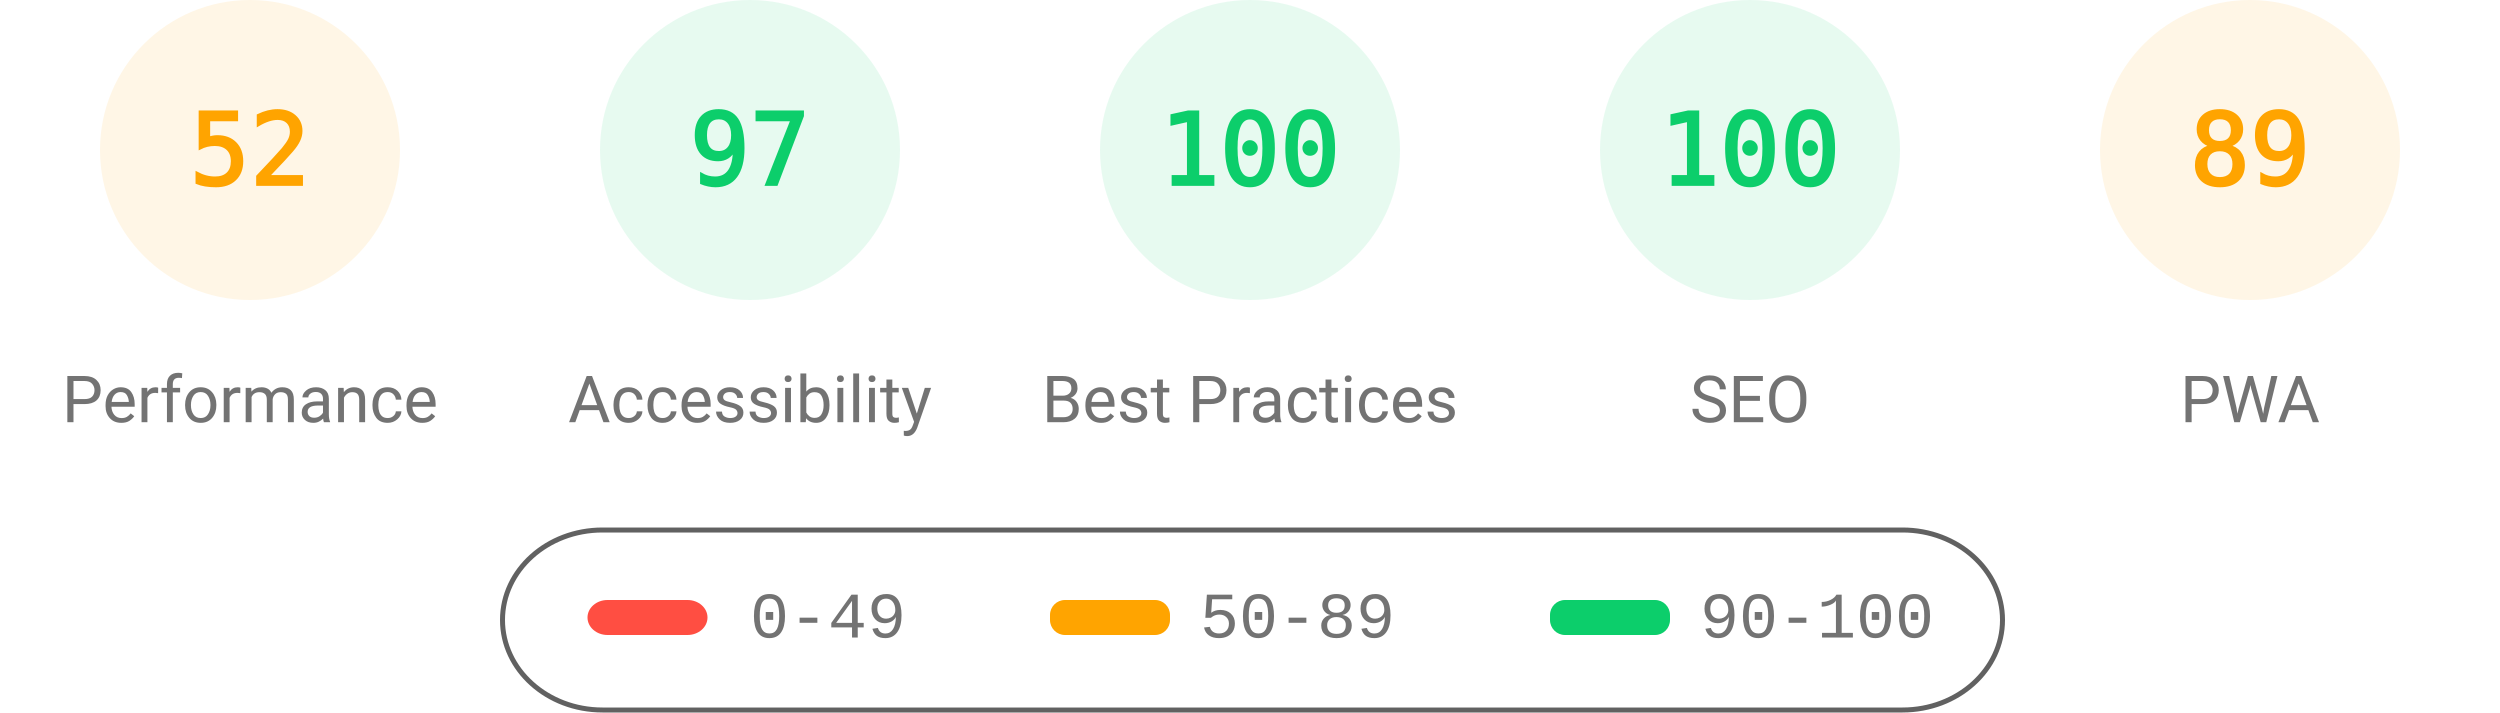
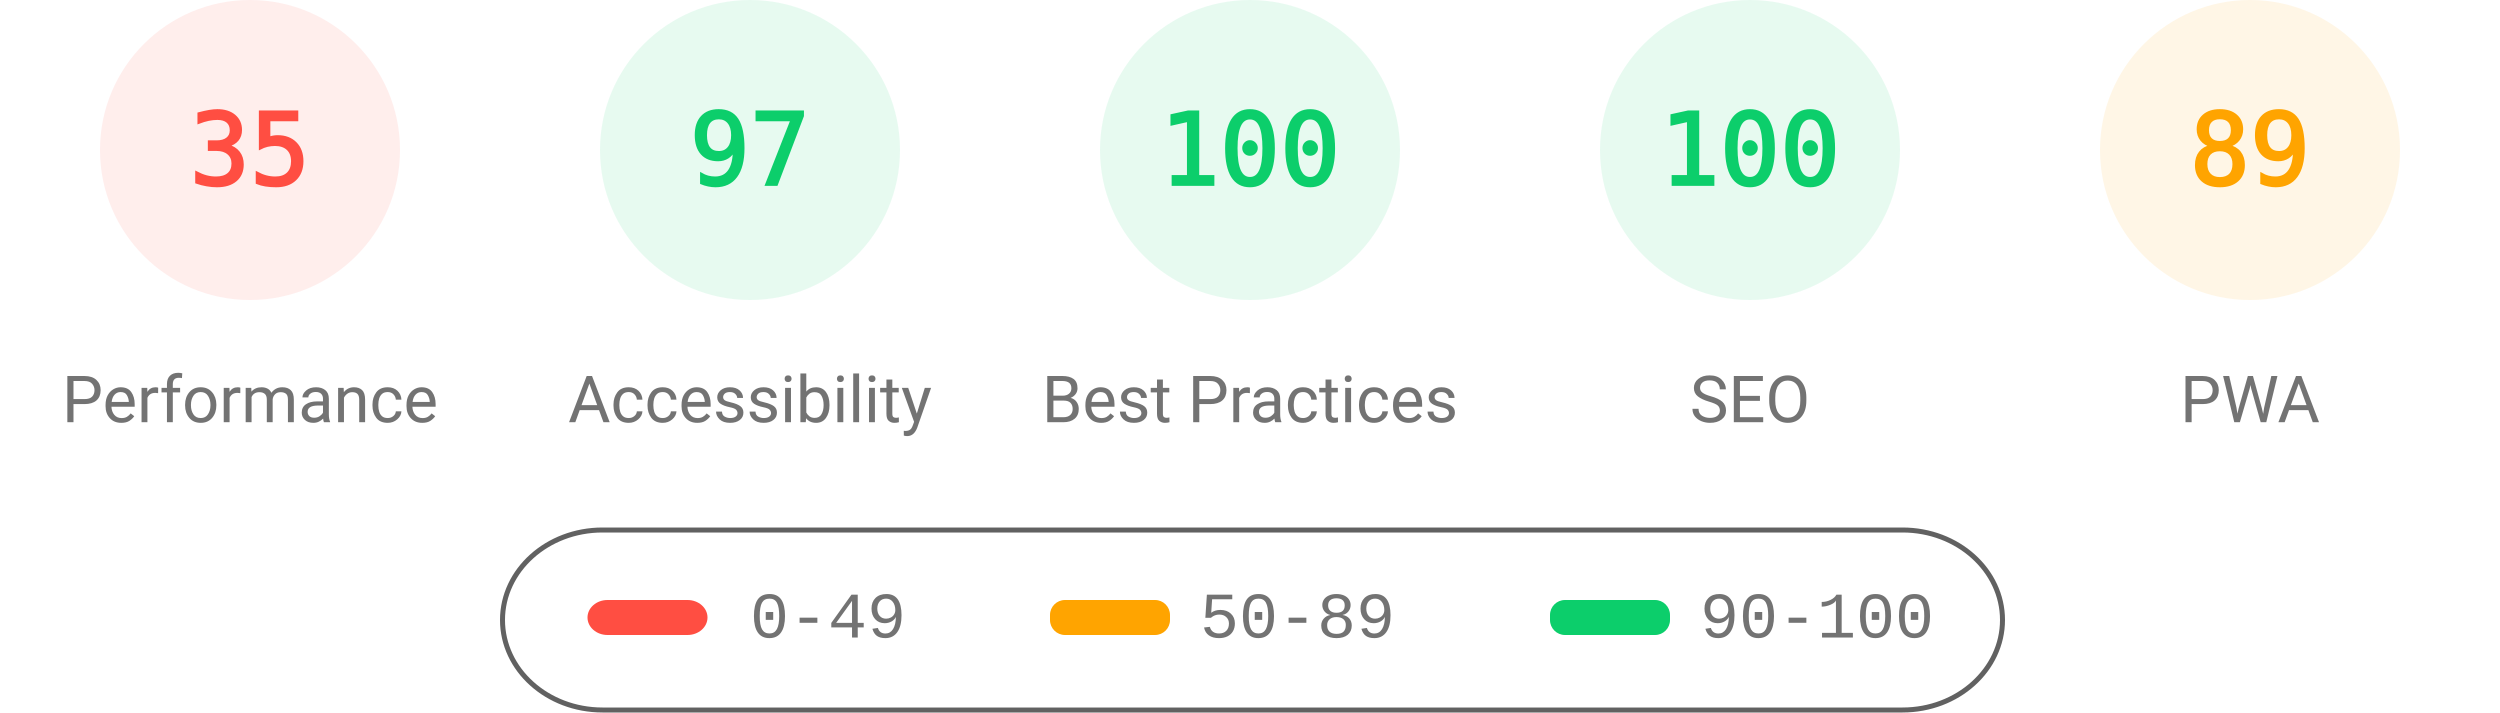
<svg xmlns="http://www.w3.org/2000/svg" fill="none" width="1000" height="285">
  <style>.gauge-base{opacity:.1}.gauge-arc{fill:none;animation-delay:250ms;stroke-linecap:round;transform:rotate(-90deg);transform-origin:100px 60px;animation:load-gauge 1s ease forwards}.guage-text{font-size:40px;font-family:monospace;text-align:center}.guage-red{color:#ff4e42;fill:#ff4e42;stroke:#ff4e42}.guage-orange{color:#ffa400;fill:#ffa400;stroke:#ffa400}.guage-green{color:#0cce6b;fill:#0cce6b;stroke:#0cce6b}.guage-undefined{color:#5c5c5c;fill:#5c5c5c;stroke:#5c5c5c}.guage-title{color:#737373;fill:#737373;stroke:none;font-size:26px;line-height:26px;font-family:Roboto,Halvetica,Arial,sans-serif}@keyframes load-gauge{from{stroke-dasharray:0 352.858}}</style>
-   <svg class="guage-div guage-perf guage-orange" viewBox="0 0 200 200" width="200" height="200">
+   <svg class="guage-div guage-perf guage-red" viewBox="0 0 200 200" width="200" height="200">
    <circle class="gauge-base" r="56" cx="100" cy="60" stroke-width="8" />
-     <circle class="gauge-arc guage-arc-1" r="56" cx="100" cy="60" stroke-width="8" style="stroke-dasharray:182.966,351.858" />
-     <text class="guage-text" x="100" y="60" alignment-baseline="central" dominant-baseline="central" text-anchor="middle">52</text>
+     <circle class="gauge-arc guage-arc-1" r="56" cx="100" cy="60" stroke-width="8" style="stroke-dasharray:123.15,351.858" />
+     <text class="guage-text" x="100" y="60" alignment-baseline="central" dominant-baseline="central" text-anchor="middle">35</text>
    <text class="guage-title" x="100" y="160" alignment-baseline="central" dominant-baseline="central" text-anchor="middle">Performance</text>
  </svg>
  <svg class="guage-div guage-acc guage-green" viewBox="0 0 200 200" width="200" height="200" x="200">
    <circle class="gauge-base" r="56" cx="100" cy="60" stroke-width="8" />
    <circle class="gauge-arc guage-arc-2" r="56" cx="100" cy="60" stroke-width="8" style="stroke-dasharray:341.302,351.858" />
    <text class="guage-text" x="100" y="60" alignment-baseline="central" dominant-baseline="central" text-anchor="middle">97</text>
    <text class="guage-title" x="100" y="160" alignment-baseline="central" dominant-baseline="central" text-anchor="middle">Accessibility</text>
  </svg>
  <svg class="guage-div guage-best guage-green" viewBox="0 0 200 200" width="200" height="200" x="400">
    <circle class="gauge-base" r="56" cx="100" cy="60" stroke-width="8" />
    <circle class="gauge-arc guage-arc-3" r="56" cx="100" cy="60" stroke-width="8" style="stroke-dasharray:351.858,351.858" />
    <text class="guage-text" x="100" y="60" alignment-baseline="central" dominant-baseline="central" text-anchor="middle">100</text>
    <text class="guage-title" x="100" y="160" alignment-baseline="central" dominant-baseline="central" text-anchor="middle">Best Practices</text>
  </svg>
  <svg class="guage-div guage-seo guage-green" viewBox="0 0 200 200" width="200" height="200" x="600">
    <circle class="gauge-base" r="56" cx="100" cy="60" stroke-width="8" />
    <circle class="gauge-arc guage-arc-4" r="56" cx="100" cy="60" stroke-width="8" style="stroke-dasharray:351.858,351.858" />
    <text class="guage-text" x="100" y="60" alignment-baseline="central" dominant-baseline="central" text-anchor="middle">100</text>
    <text class="guage-title" x="100" y="160" alignment-baseline="central" dominant-baseline="central" text-anchor="middle">SEO</text>
  </svg>
  <svg class="guage-div guage-pwa guage-orange" viewBox="0 0 200 200" width="200" height="200" x="800">
    <circle class="gauge-base" r="56" cx="100" cy="60" stroke-width="8" />
    <circle class="gauge-arc guage-arc-4" r="56" cx="100" cy="60" stroke-width="8" style="stroke-dasharray:313.154,351.858" />
    <text class="guage-text" x="100" y="60" alignment-baseline="central" dominant-baseline="central" text-anchor="middle">89</text>
    <text class="guage-title" x="100" y="160" alignment-baseline="central" dominant-baseline="central" text-anchor="middle">PWA</text>
  </svg>
  <svg width="604" height="76" x="200" y="210">
    <path fill="none" id="canvas_background" d="M-1-1h604v80H-1z" />
    <rect fill-opacity="0" stroke="#616161" stroke-width="2" rx="40" id="svg_2" height="72" width="600" y="2" x="1" fill="#000" />
    <rect stroke="#000" rx="8" id="svg_3" height="14" width="48" y="30" x="35" stroke-opacity="null" stroke-width="0" fill="#ff4e42" />
    <rect stroke="#000" rx="6" id="svg_4" height="14" width="48" y="30" x="220" stroke-opacity="null" stroke-width="0" fill="#ffa400" />
    <rect stroke="#000" rx="6" id="svg_5" height="14" width="48" y="30" x="420" stroke-opacity="null" stroke-width="0" fill="#0cce6b" />
    <text xml:space="preserve" text-anchor="start" font-family="'Courier New', Courier, monospace" font-size="26" id="svg_6" y="45" x="100" stroke-opacity="null" stroke-width="0" stroke="#000" fill="#737373">0-49</text>
    <text xml:space="preserve" text-anchor="start" font-family="'Courier New', Courier, monospace" font-size="26" id="svg_7" y="45" x="280" stroke-opacity="null" stroke-width="0" stroke="#000" fill="#737373">50-89</text>
    <text xml:space="preserve" text-anchor="start" font-family="'Courier New', Courier, monospace" font-size="26" id="svg_8" y="45" x="480" stroke-opacity="null" stroke-width="0" stroke="#000" fill="#737373">90-100</text>
  </svg>
</svg>
